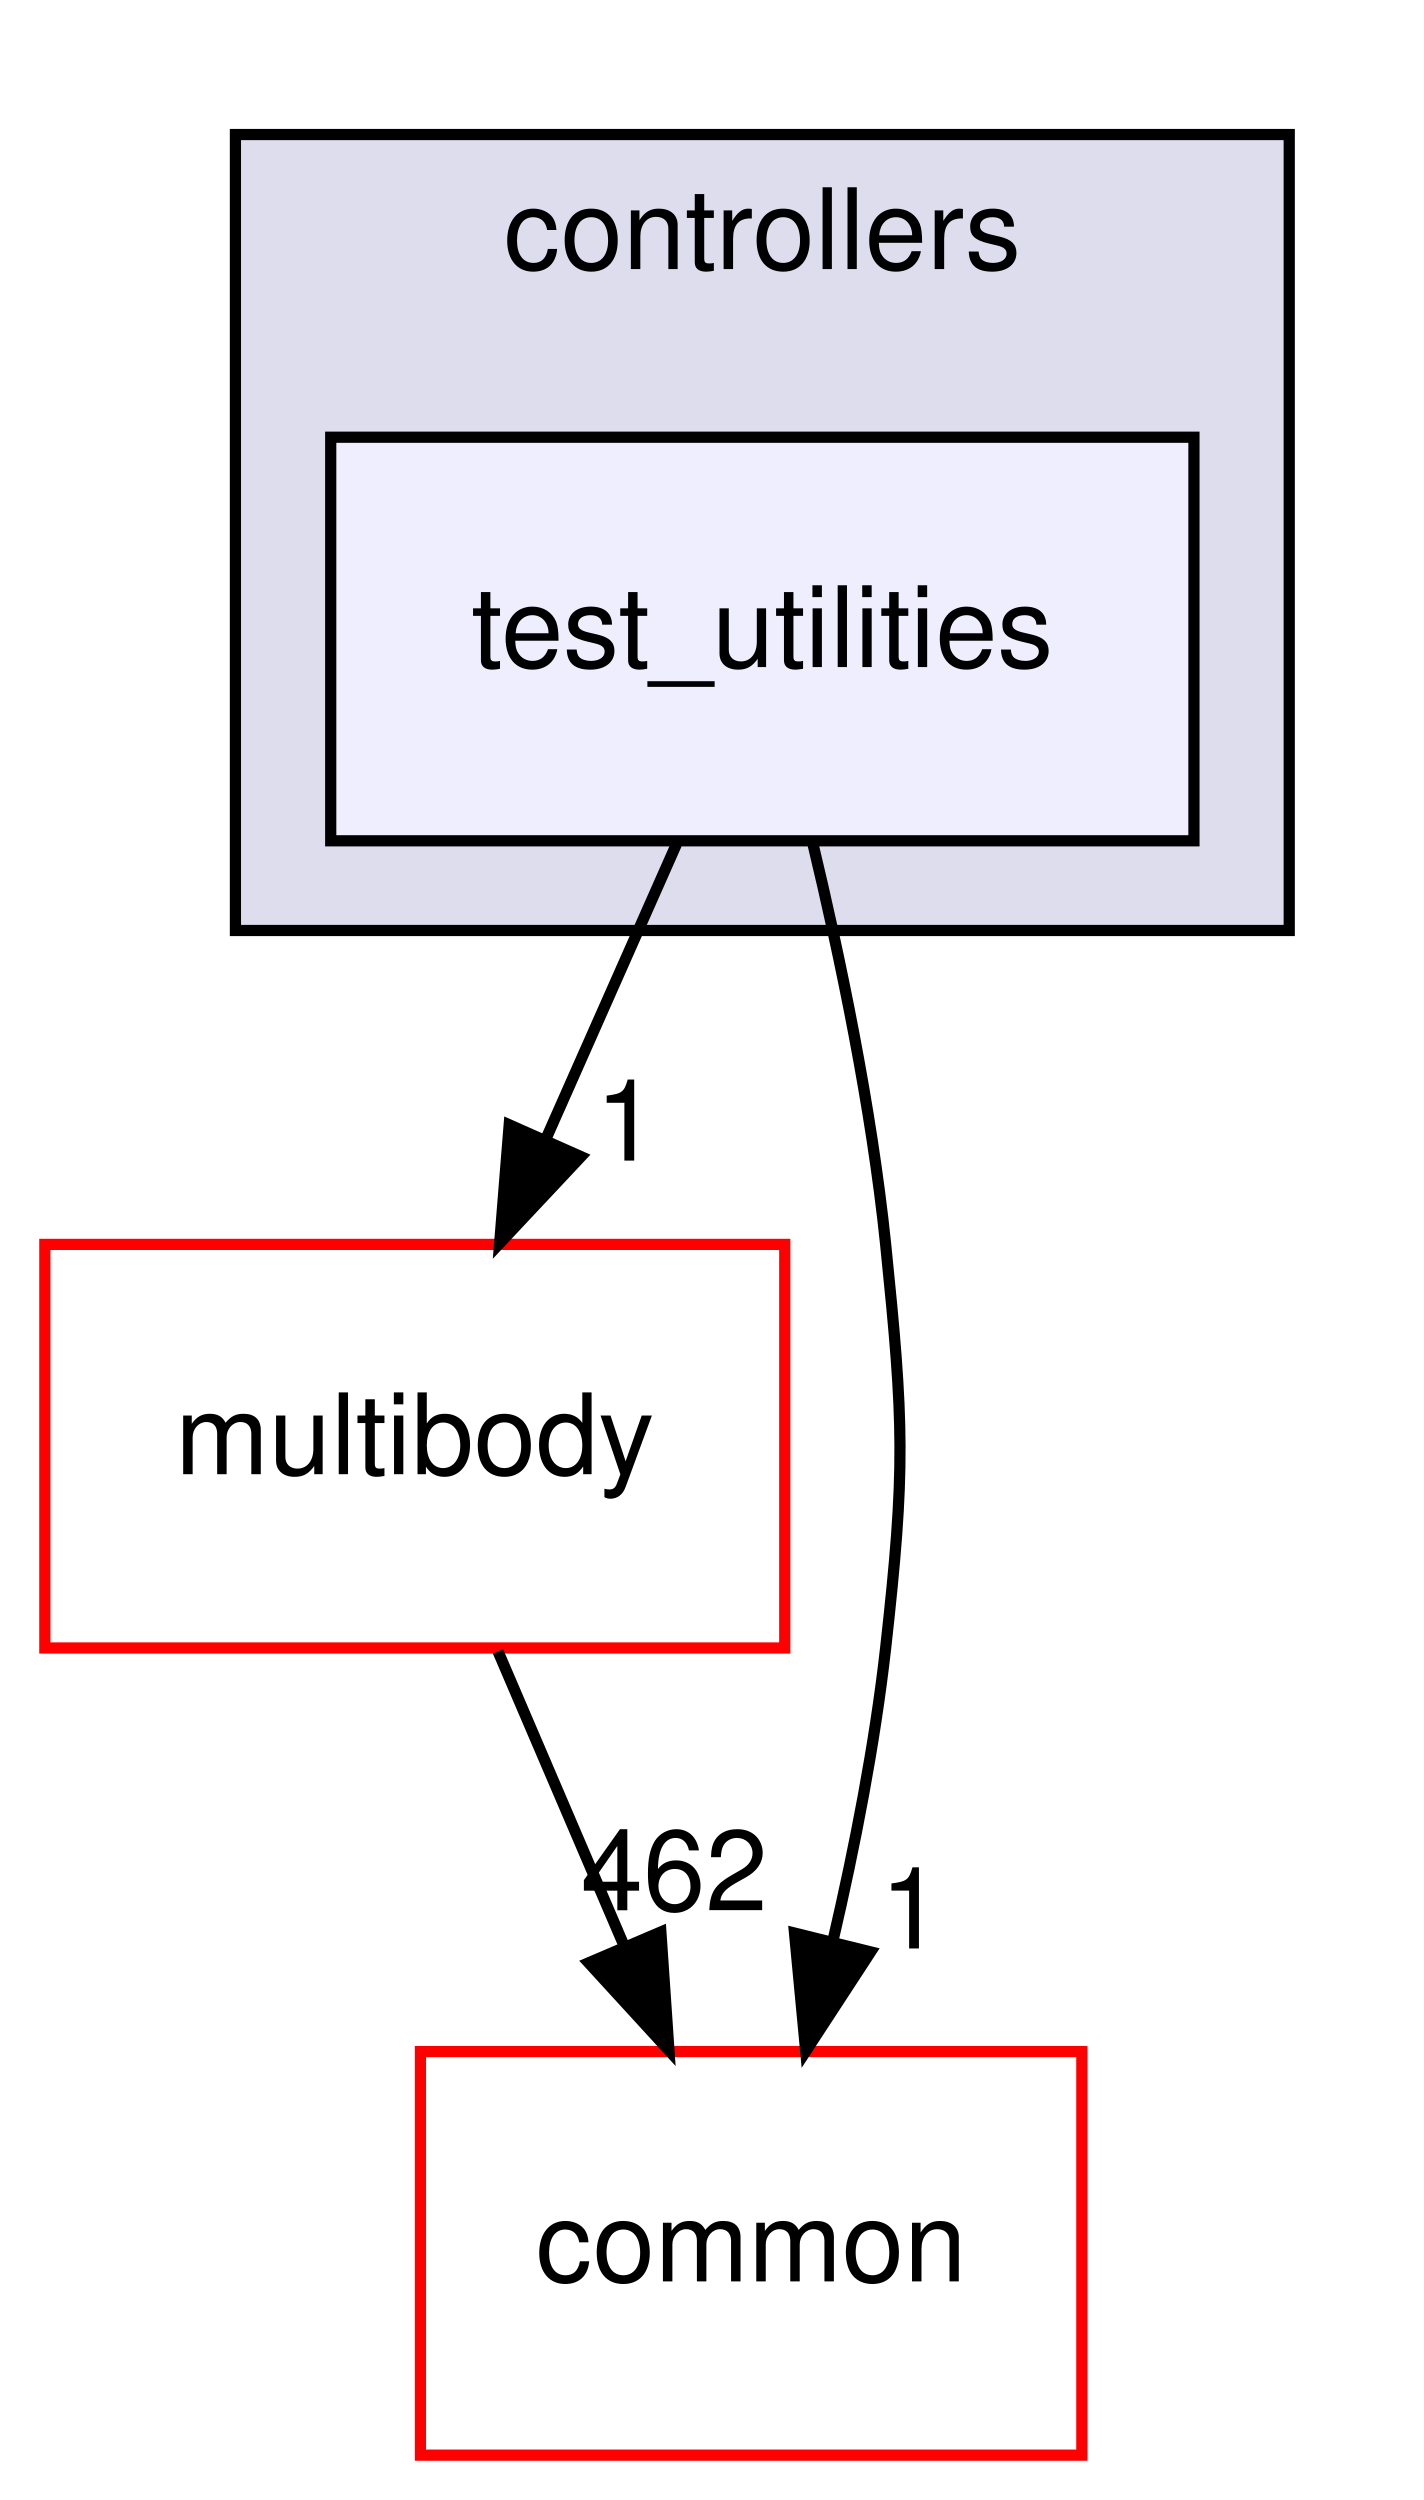
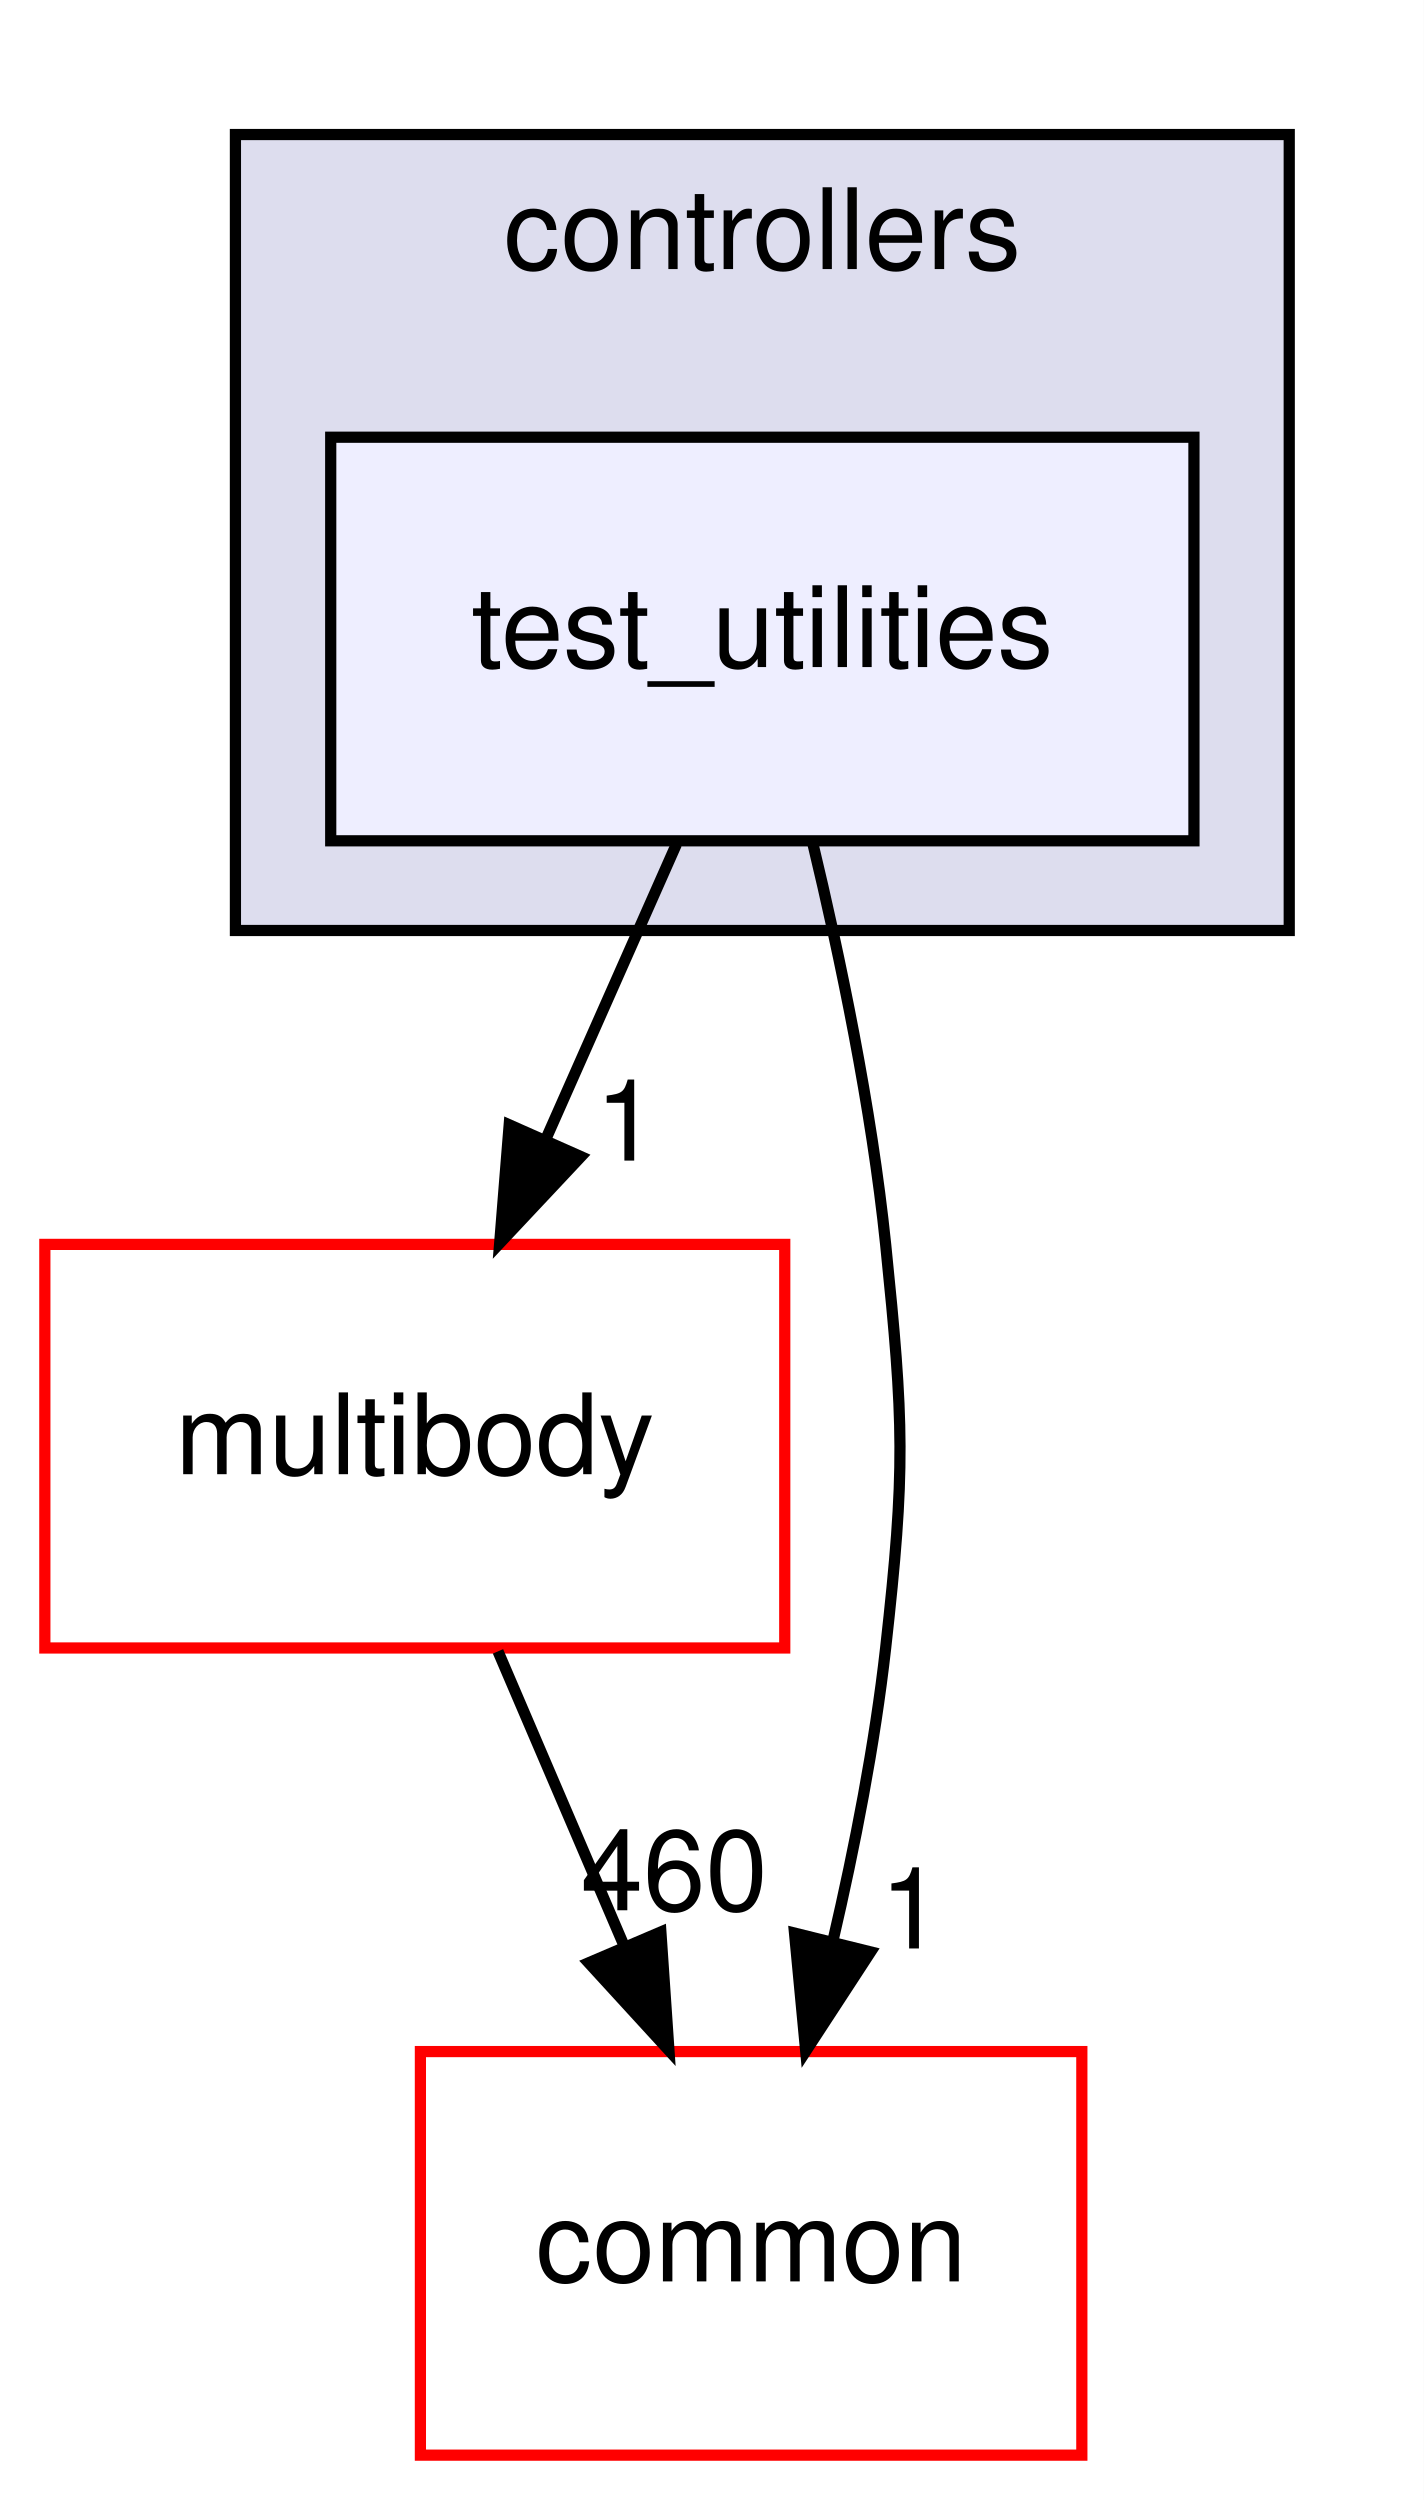
<svg xmlns="http://www.w3.org/2000/svg" xmlns:xlink="http://www.w3.org/1999/xlink" width="127pt" height="223pt" viewBox="0.00 0.00 127.00 223.00">
  <g id="graph0" class="graph" transform="scale(1 1) rotate(0) translate(4 219)">
    <polygon fill="white" stroke="transparent" points="-4,4 -4,-219 123,-219 123,4 -4,4" />
    <g id="clust1" class="cluster">
      <g id="a_clust1">
        <a xlink:href="dir_2f3b38a11a8c8b47ab034de75b118c79.html" target="_top" xlink:title="controllers">
          <polygon fill="#ddddee" stroke="black" points="17,-136 17,-207 111,-207 111,-136 17,-136" />
          <text text-anchor="middle" x="64" y="-195" font-family="Helvetica,sans-Serif" font-size="10.00">controllers</text>
        </a>
      </g>
    </g>
    <g id="node1" class="node">
      <g id="a_node1">
        <a xlink:href="dir_0200b18f7e83ea48cc715228d7cee9aa.html" target="_top" xlink:title="test_utilities">
          <polygon fill="#eeeeff" stroke="black" points="102.5,-180 25.5,-180 25.5,-144 102.5,-144 102.5,-180" />
          <text text-anchor="middle" x="64" y="-159.5" font-family="Helvetica,sans-Serif" font-size="10.00">test_utilities</text>
        </a>
      </g>
    </g>
    <g id="node2" class="node">
      <g id="a_node2">
        <a xlink:href="dir_39b8b3c6654246a9c12332c930bc7d3f.html" target="_top" xlink:title="multibody">
          <polygon fill="white" stroke="red" points="66,-108 0,-108 0,-72 66,-72 66,-108" />
          <text text-anchor="middle" x="33" y="-87.5" font-family="Helvetica,sans-Serif" font-size="10.00">multibody</text>
        </a>
      </g>
    </g>
    <g id="edge2" class="edge">
      <path fill="none" stroke="black" d="M56.34,-143.7C52.81,-135.73 48.54,-126.1 44.63,-117.26" />
      <polygon fill="black" stroke="black" points="47.82,-115.83 40.57,-108.1 41.42,-118.67 47.82,-115.83" />
      <g id="a_edge2-headlabel">
        <a xlink:href="dir_000110_000070.html" target="_top" xlink:title="1">
          <text text-anchor="middle" x="51.88" y="-115.47" font-family="Helvetica,sans-Serif" font-size="10.00">1</text>
        </a>
      </g>
    </g>
    <g id="node3" class="node">
      <g id="a_node3">
        <a xlink:href="dir_a36da230f0956f48b11c85f7d599788f.html" target="_top" xlink:title="common">
          <polygon fill="white" stroke="red" points="92.5,-36 33.5,-36 33.5,0 92.5,0 92.5,-36" />
          <text text-anchor="middle" x="63" y="-15.5" font-family="Helvetica,sans-Serif" font-size="10.00">common</text>
        </a>
      </g>
    </g>
    <g id="edge3" class="edge">
      <path fill="none" stroke="black" d="M68.46,-143.95C70.94,-133.63 73.75,-120.15 75,-108 76.63,-92.08 76.78,-87.9 75,-72 74.04,-63.43 72.24,-54.22 70.31,-45.93" />
      <polygon fill="black" stroke="black" points="73.66,-44.89 67.87,-36.02 66.87,-46.57 73.66,-44.89" />
      <g id="a_edge3-headlabel">
        <a xlink:href="dir_000110_000015.html" target="_top" xlink:title="1">
          <text text-anchor="middle" x="77.28" y="-45.2" font-family="Helvetica,sans-Serif" font-size="10.00">1</text>
        </a>
      </g>
    </g>
    <g id="edge1" class="edge">
      <path fill="none" stroke="black" d="M40.42,-71.7C43.79,-63.81 47.87,-54.3 51.62,-45.55" />
      <polygon fill="black" stroke="black" points="54.95,-46.67 55.67,-36.1 48.51,-43.92 54.95,-46.67" />
      <g id="a_edge1-headlabel">
-         <a xlink:href="dir_000070_000015.html" target="_top" xlink:title="462">
-           <text text-anchor="middle" x="56.14" y="-48.6" font-family="Helvetica,sans-Serif" font-size="10.00">462</text>
+         <a xlink:href="dir_000070_000015.html" target="_top" xlink:title="460">
+           <text text-anchor="middle" x="56.14" y="-48.6" font-family="Helvetica,sans-Serif" font-size="10.00">460</text>
        </a>
      </g>
    </g>
  </g>
</svg>
